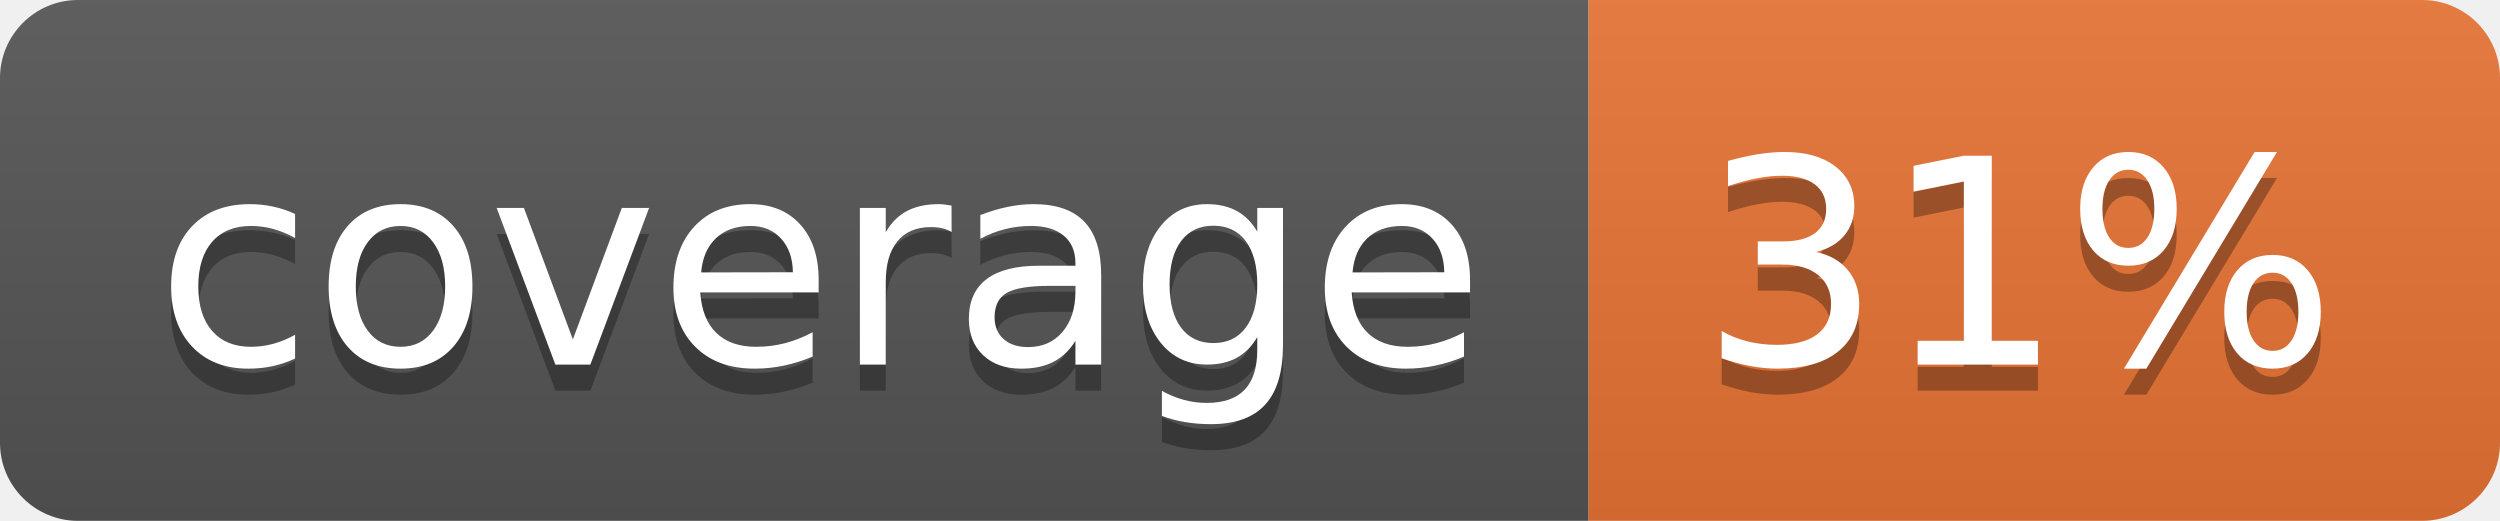
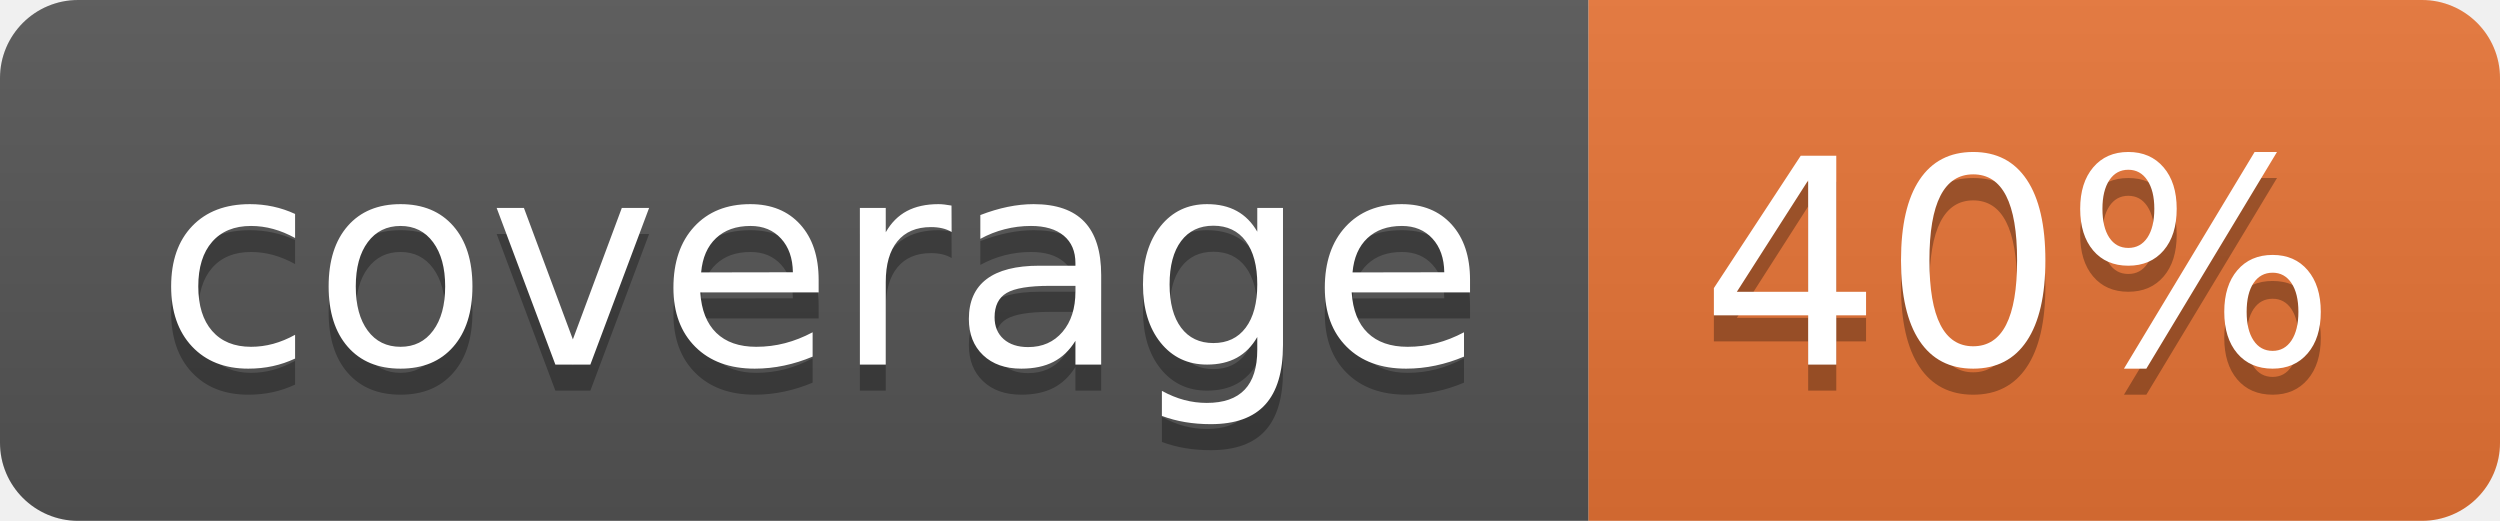
<svg xmlns="http://www.w3.org/2000/svg" width="96" height="20">
  <linearGradient id="b" x2="0" y2="100%">
    <stop offset="0" stop-color="#bbb" stop-opacity=".1" />
    <stop offset="1" stop-opacity=".1" />
  </linearGradient>
  <clipPath id="a">
    <rect width="96" height="20" rx="3" fill="#fff" />
  </clipPath>
  <g clip-path="url(#a)">
    <path fill="#555" d="M0 0h61v20H0z" />
    <path fill="#E87435" d="M61 0h35v20H61z" />
    <path fill="url(#b)" d="M0 0h96v20H0z" />
  </g>
  <g fill="#fff" text-anchor="middle" font-family="DejaVu Sans,Verdana,Geneva,sans-serif" font-size="110">
    <text x="315" y="150" fill="#010101" fill-opacity=".3" transform="scale(.1)" textLength="510">coverage</text>
    <text x="315" y="140" transform="scale(.1)" textLength="510">coverage</text>
-     <text x="775" y="150" fill="#010101" fill-opacity=".3" transform="scale(.1)" textLength="250">31%</text>
-     <text x="775" y="140" transform="scale(.1)" textLength="250">31%</text>
+     <text x="775" y="150" fill="#010101" fill-opacity=".3" transform="scale(.1)" textLength="250">40%</text>
+     <text x="775" y="140" transform="scale(.1)" textLength="250">40%</text>
  </g>
</svg>
